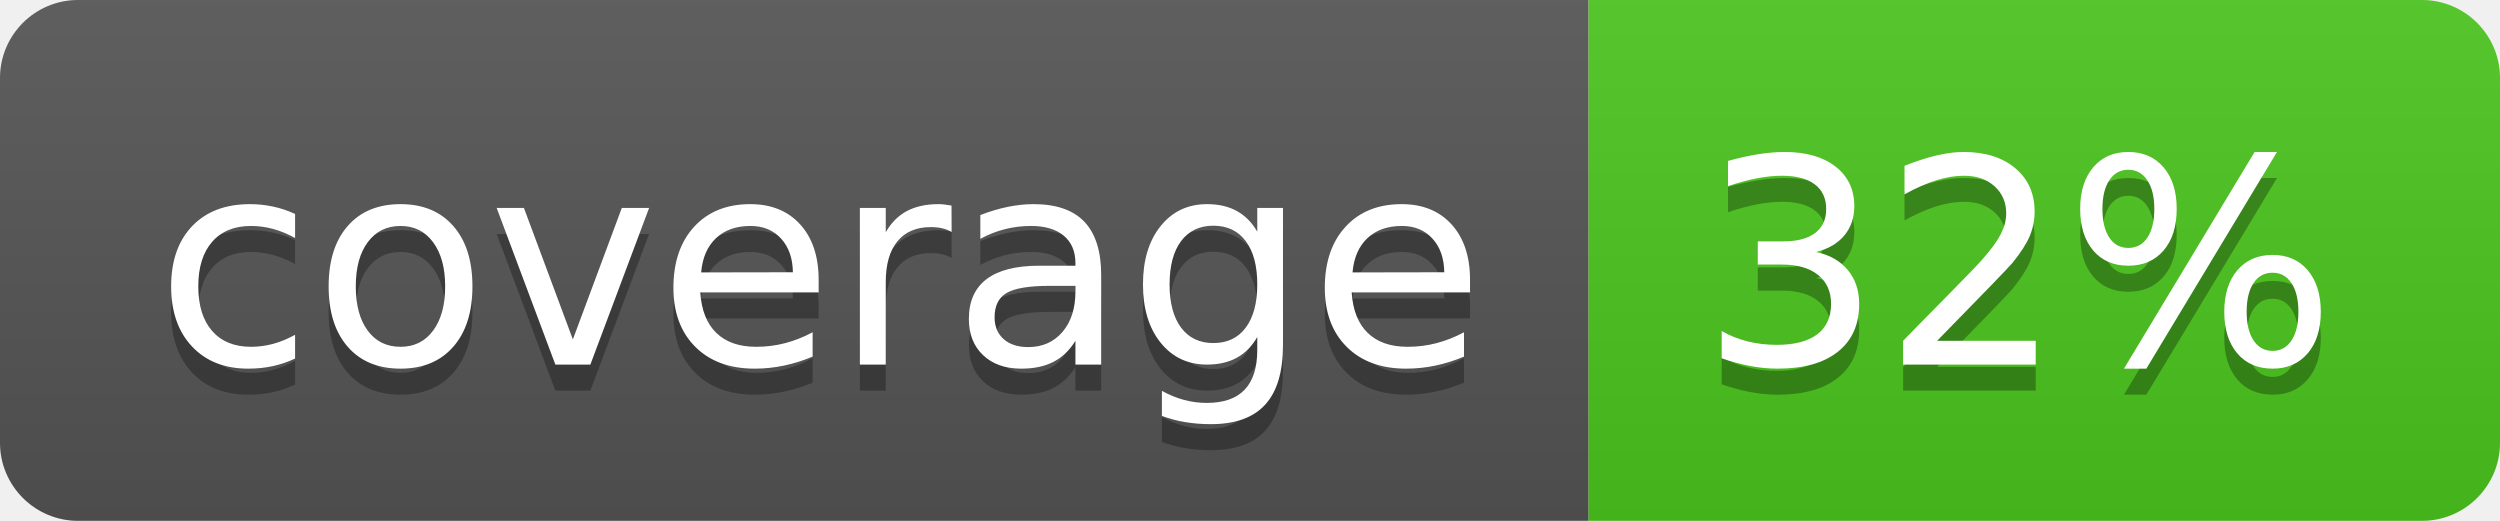
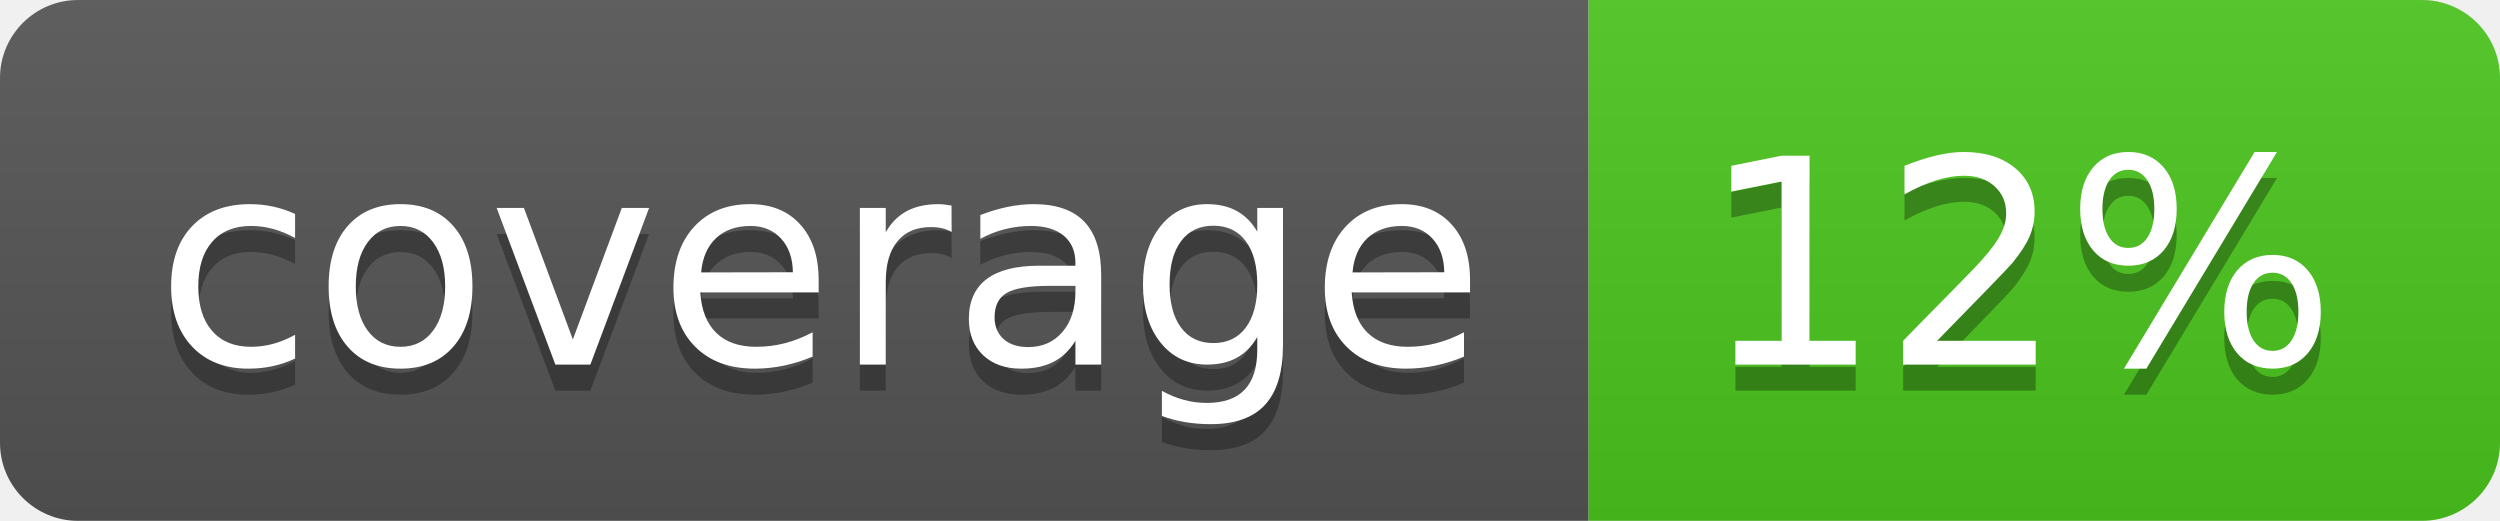
<svg xmlns="http://www.w3.org/2000/svg" width="96" height="20">
  <linearGradient id="b" x2="0" y2="100%">
    <stop offset="0" stop-color="#bbb" stop-opacity=".1" />
    <stop offset="1" stop-opacity=".1" />
  </linearGradient>
  <clipPath id="a">
    <rect width="96" height="20" rx="3" fill="#fff" />
  </clipPath>
  <g clip-path="url(#a)">
    <path fill="#555" d="M0 0h61v20H0z" />
    <path fill="#4CC61E" d="M61 0h35v20H61z" />
    <path fill="url(#b)" d="M0 0h96v20H0z" />
  </g>
  <g fill="#fff" text-anchor="middle" font-family="DejaVu Sans,Verdana,Geneva,sans-serif" font-size="110">
    <text x="315" y="150" fill="#010101" fill-opacity=".3" transform="scale(.1)" textLength="510">coverage</text>
    <text x="315" y="140" transform="scale(.1)" textLength="510">coverage</text>
-     <text x="775" y="150" fill="#010101" fill-opacity=".3" transform="scale(.1)" textLength="250">32%</text>
-     <text x="775" y="140" transform="scale(.1)" textLength="250">32%</text>
+     <text x="775" y="150" fill="#010101" fill-opacity=".3" transform="scale(.1)" textLength="250">12%</text>
+     <text x="775" y="140" transform="scale(.1)" textLength="250">12%</text>
  </g>
</svg>
